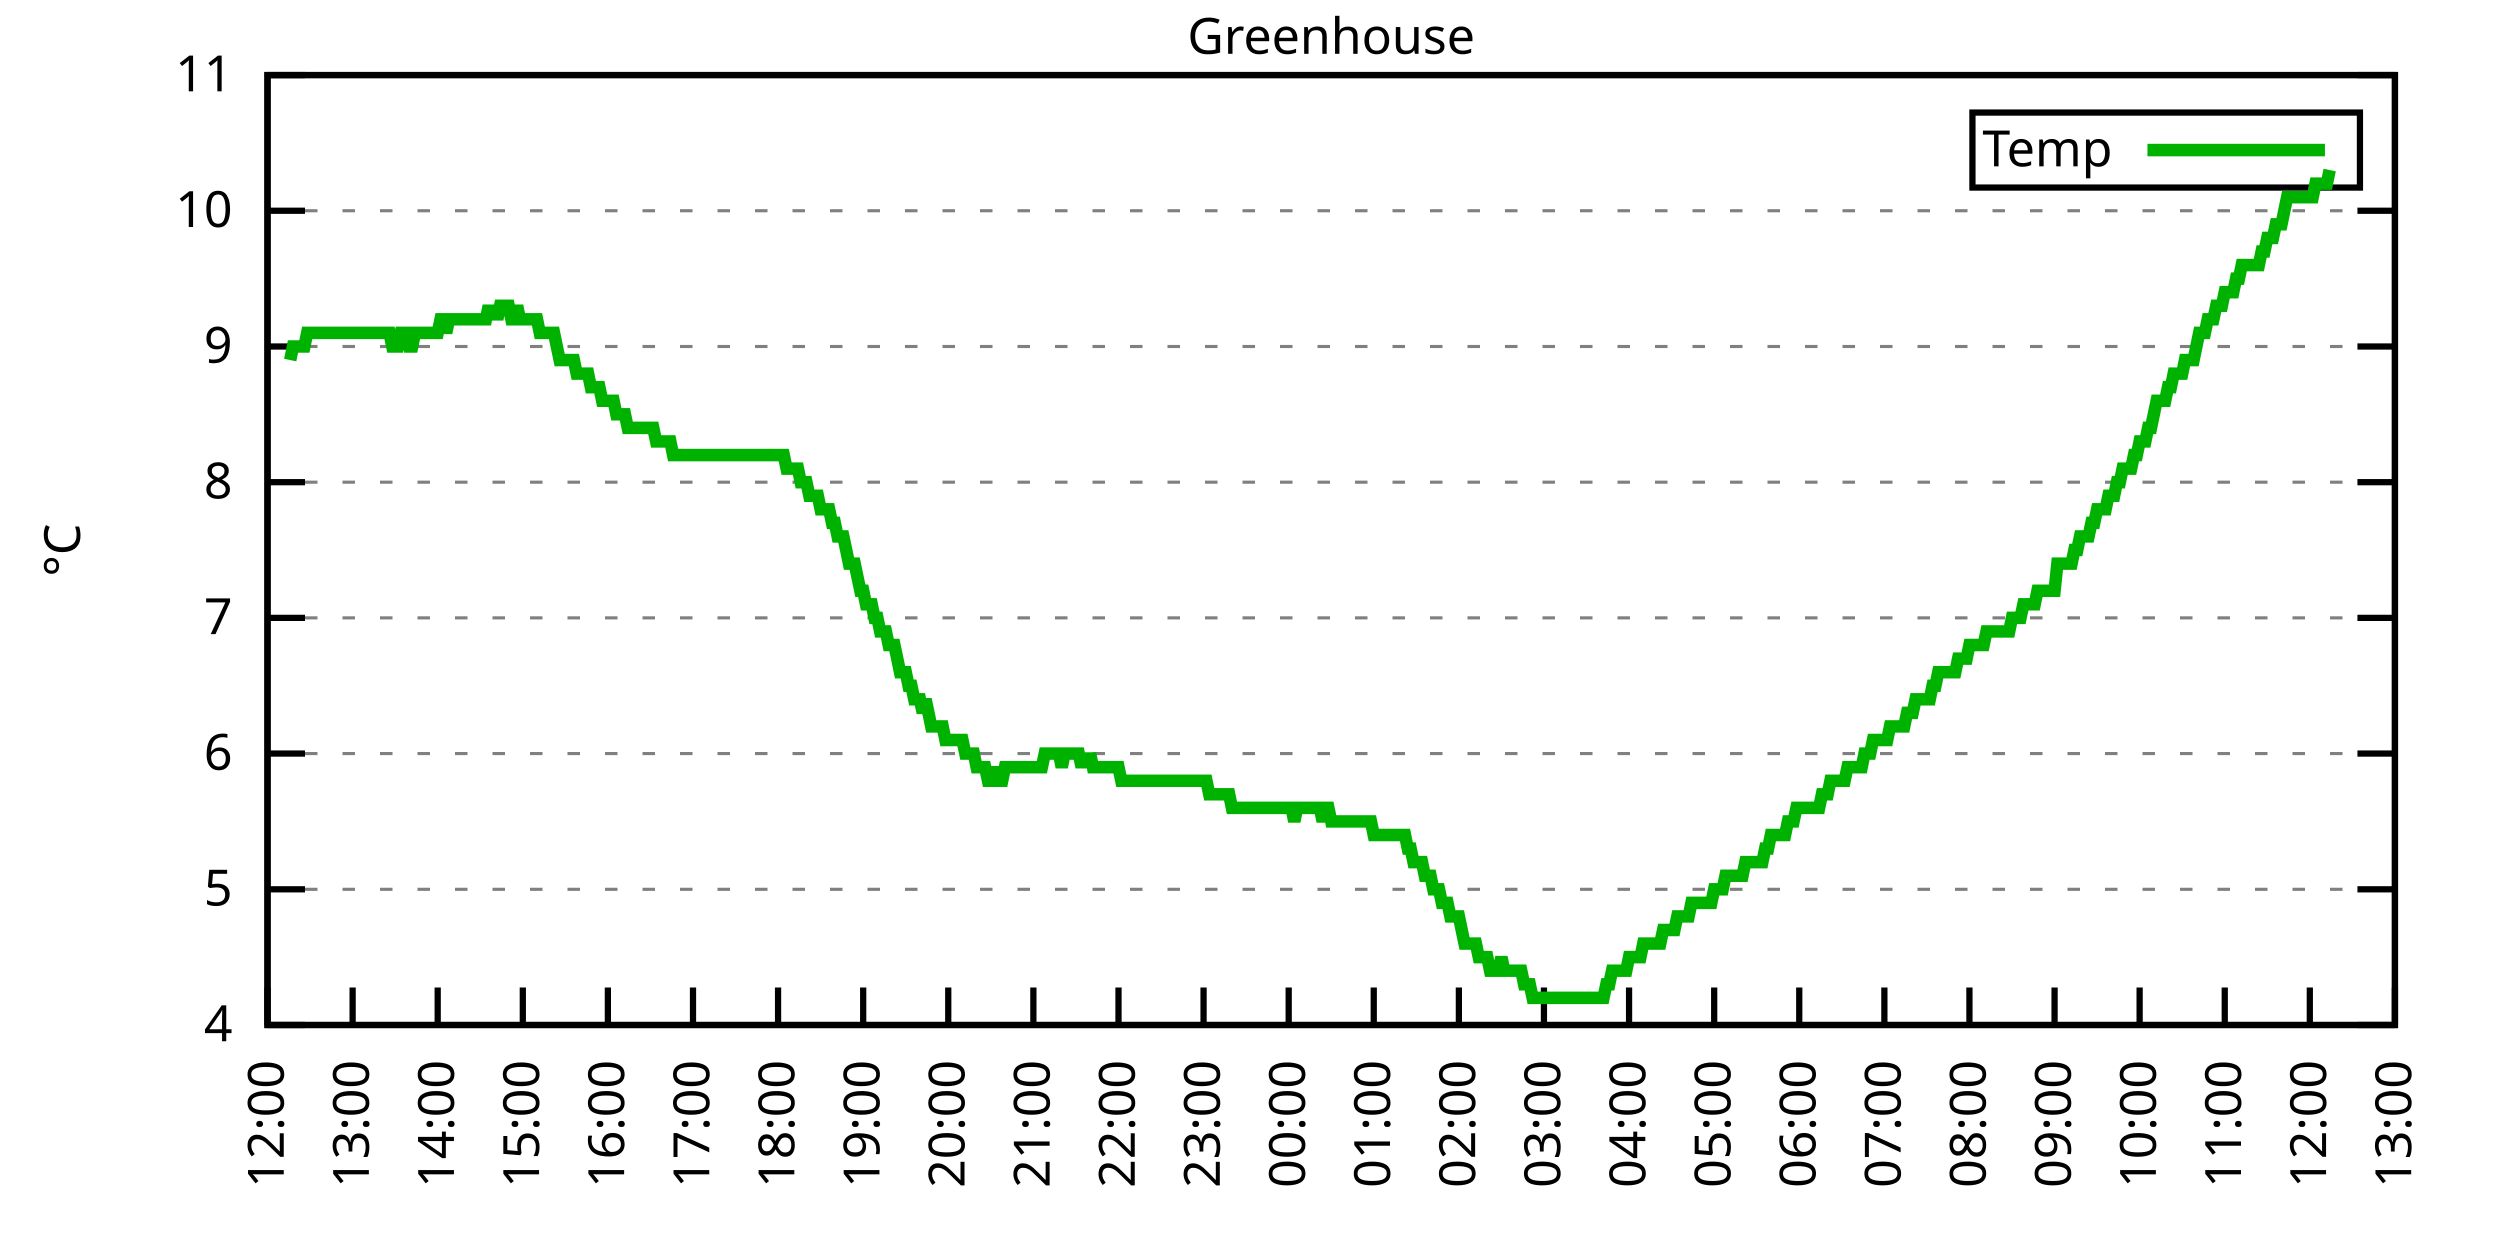
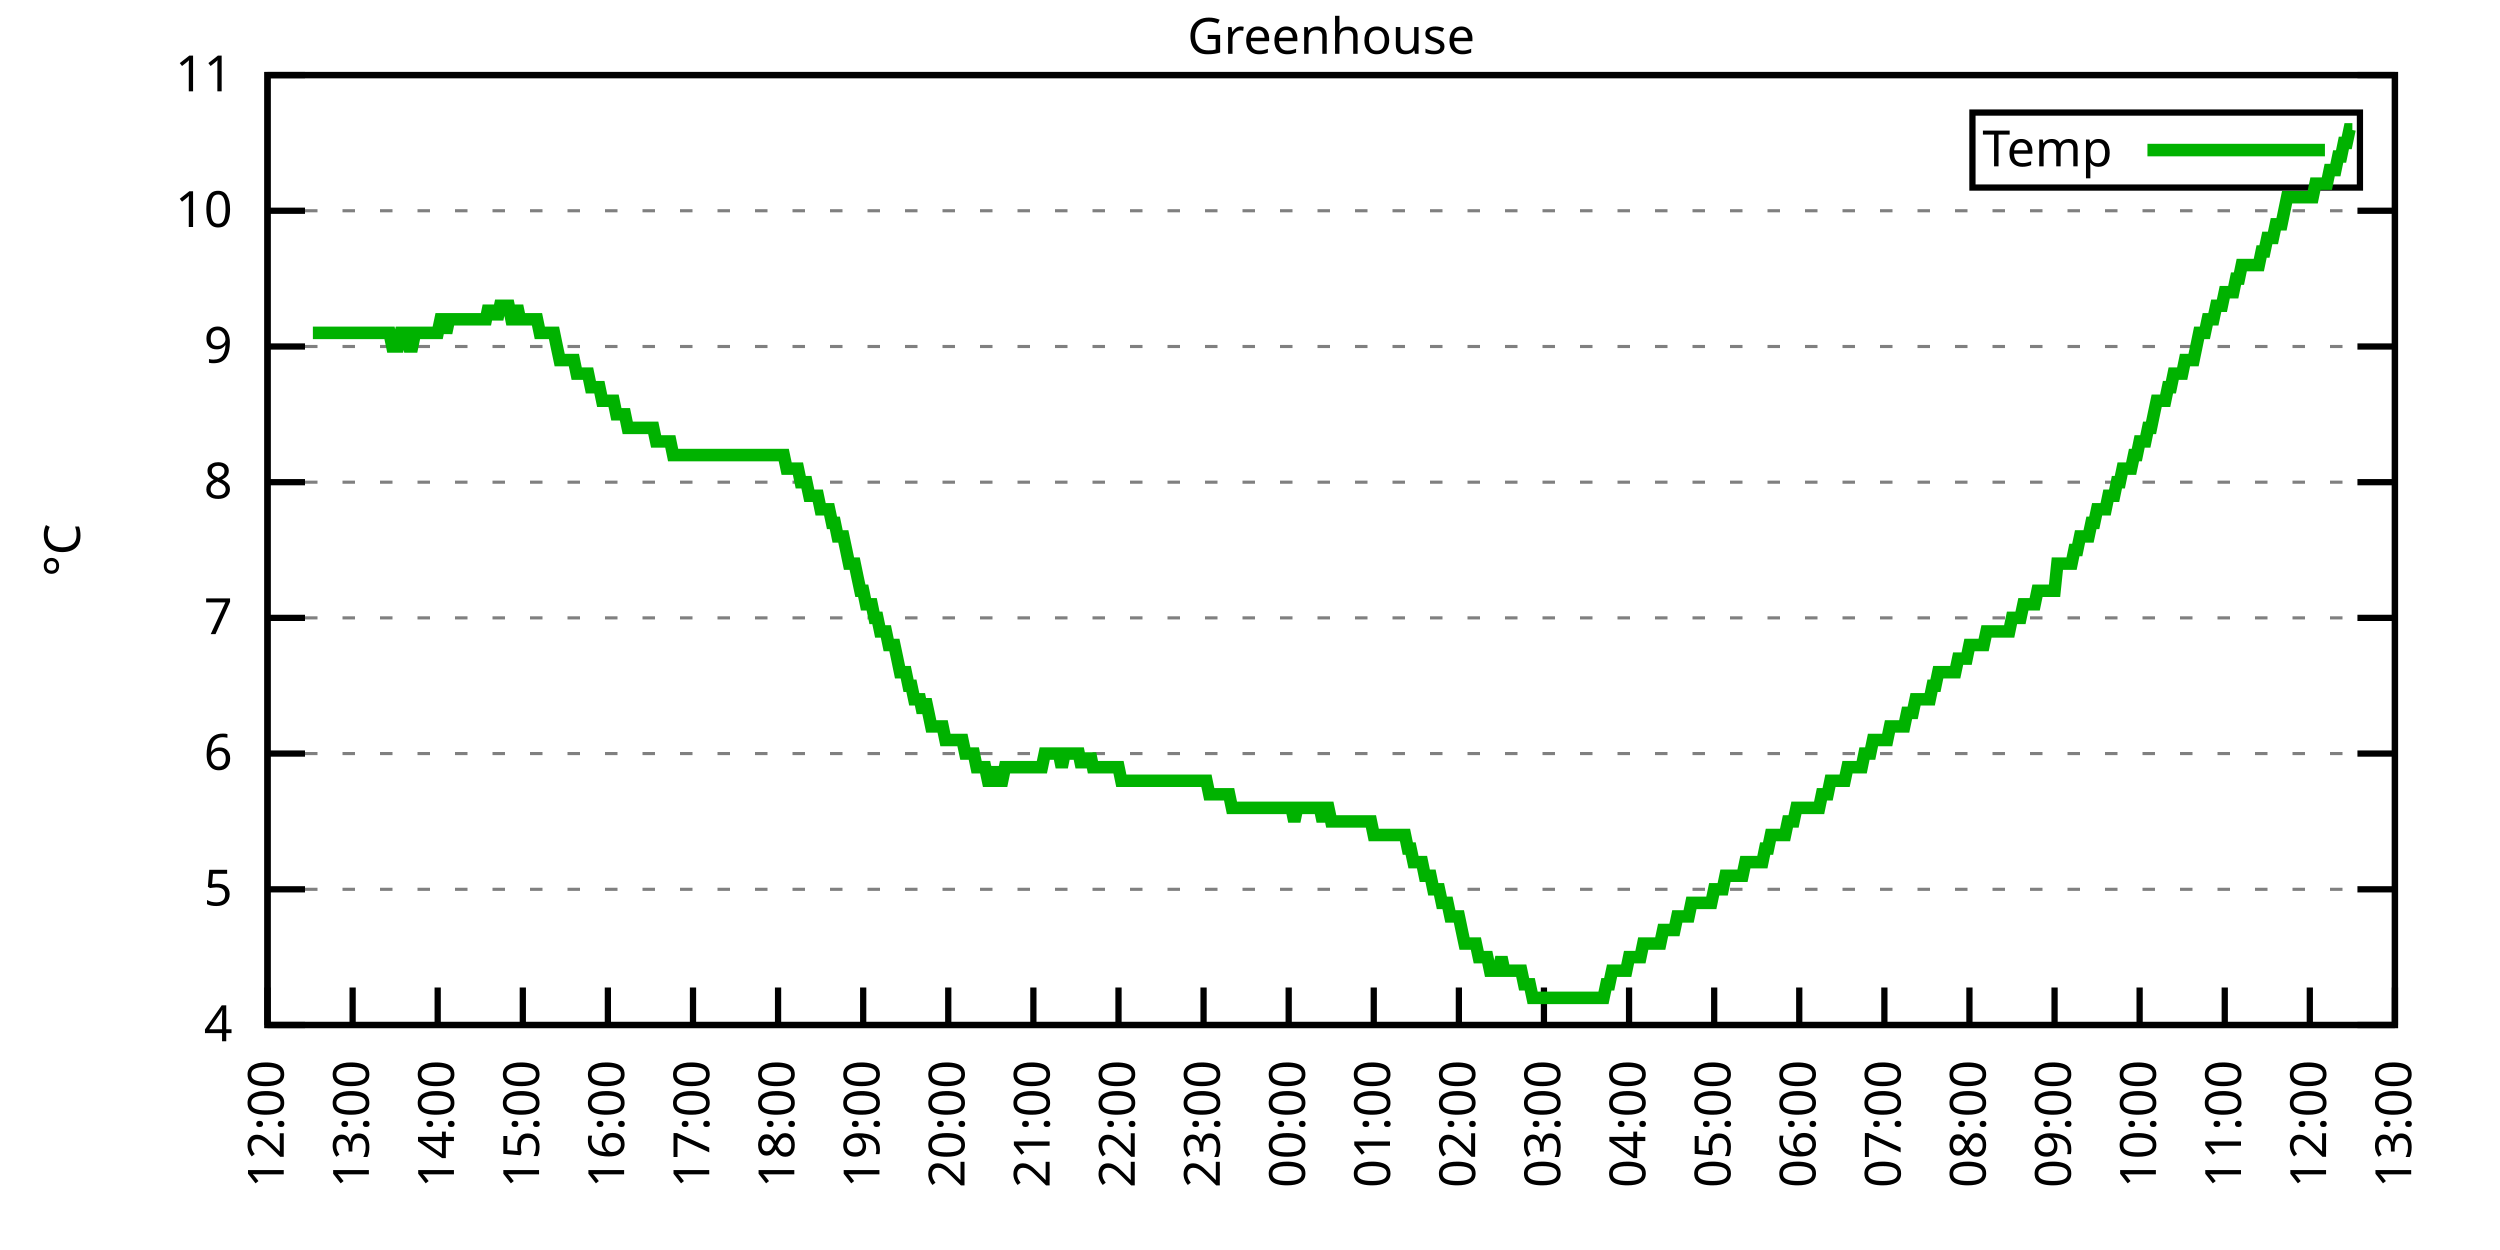
<svg xmlns="http://www.w3.org/2000/svg" xmlns:xlink="http://www.w3.org/1999/xlink" width="400" height="200" viewBox="0 0 400 200">
  <g id="gnuplot_canvas">
    <rect x="0" y="0" width="400" height="200" fill="none" />
    <defs>
      <circle id="gpDot" r="0.5" stroke-width="0.5" stroke="currentColor" />
      <path id="gpPt0" stroke-width="0.333" stroke="currentColor" d="M-1,0 h2 M0,-1 v2" />
      <path id="gpPt1" stroke-width="0.333" stroke="currentColor" d="M-1,-1 L1,1 M1,-1 L-1,1" />
      <path id="gpPt2" stroke-width="0.333" stroke="currentColor" d="M-1,0 L1,0 M0,-1 L0,1 M-1,-1 L1,1 M-1,1 L1,-1" />
      <rect id="gpPt3" stroke-width="0.333" stroke="currentColor" x="-1" y="-1" width="2" height="2" />
      <rect id="gpPt4" stroke-width="0.333" stroke="currentColor" fill="currentColor" x="-1" y="-1" width="2" height="2" />
      <circle id="gpPt5" stroke-width="0.333" stroke="currentColor" cx="0" cy="0" r="1" />
      <use xlink:href="#gpPt5" id="gpPt6" fill="currentColor" stroke="none" />
      <path id="gpPt7" stroke-width="0.333" stroke="currentColor" d="M0,-1.33 L-1.33,0.67 L1.33,0.67 z" />
      <use xlink:href="#gpPt7" id="gpPt8" fill="currentColor" stroke="none" />
      <use xlink:href="#gpPt7" id="gpPt9" stroke="currentColor" transform="rotate(180)" />
      <use xlink:href="#gpPt9" id="gpPt10" fill="currentColor" stroke="none" />
      <use xlink:href="#gpPt3" id="gpPt11" stroke="currentColor" transform="rotate(45)" />
      <use xlink:href="#gpPt11" id="gpPt12" fill="currentColor" stroke="none" />
      <path id="gpPt13" stroke-width="0.333" stroke="currentColor" d="M0,1.330 L1.265,0.411 L0.782,-1.067 L-0.782,-1.076 L-1.265,0.411 z" />
      <use xlink:href="#gpPt13" id="gpPt14" fill="currentColor" stroke="none" />
      <filter id="textbox" filterUnits="objectBoundingBox" x="0" y="0" height="1" width="1">
        <feFlood flood-color="white" flood-opacity="1" result="bgnd" />
        <feComposite in="SourceGraphic" in2="bgnd" operator="atop" />
      </filter>
      <filter id="greybox" filterUnits="objectBoundingBox" x="0" y="0" height="1" width="1">
        <feFlood flood-color="lightgrey" flood-opacity="1" result="grey" />
        <feComposite in="SourceGraphic" in2="grey" operator="atop" />
      </filter>
    </defs>
    <g fill="none" color="white" stroke="currentColor" stroke-width="1.00" stroke-linecap="butt" stroke-linejoin="miter">
</g>
    <g fill="none" color="black" stroke="currentColor" stroke-width="1.00" stroke-linecap="butt" stroke-linejoin="miter">
      <g stroke="none" shape-rendering="crispEdges">
        <polygon fill="rgb(255, 255, 255)" points="42.80,164.00 383.18,164.00 383.18,12.02 42.80,12.02 " />
      </g>
    </g>
    <g fill="none" color="black" stroke="currentColor" stroke-width="1.00" stroke-linecap="butt" stroke-linejoin="miter">
</g>
    <g fill="none" color="black" stroke="black" stroke-width="0.50" stroke-linecap="butt" stroke-linejoin="miter">
</g>
    <g fill="none" color="gray" stroke="currentColor" stroke-width="0.50" stroke-linecap="butt" stroke-linejoin="miter">
      <path stroke="gray" stroke-dasharray="2,4" class="gridline" d="M42.80,164.00 L383.19,164.00  " />
    </g>
    <g fill="none" color="gray" stroke="gray" stroke-width="1.00" stroke-linecap="butt" stroke-linejoin="miter">
</g>
    <g fill="none" color="black" stroke="currentColor" stroke-width="1.00" stroke-linecap="butt" stroke-linejoin="miter">
      <path stroke="black" d="M42.80,164.00 L48.80,164.00 M383.19,164.00 L377.19,164.00  " />
      <g transform="translate(37.20,166.60)" stroke="none" fill="black" font-family="Sans" font-size="8.00" text-anchor="end">
        <text>
          <tspan font-family="Sans"> 4</tspan>
        </text>
      </g>
    </g>
    <g fill="none" color="black" stroke="currentColor" stroke-width="1.00" stroke-linecap="butt" stroke-linejoin="miter">
</g>
    <g fill="none" color="black" stroke="black" stroke-width="0.50" stroke-linecap="butt" stroke-linejoin="miter">
</g>
    <g fill="none" color="gray" stroke="currentColor" stroke-width="0.50" stroke-linecap="butt" stroke-linejoin="miter">
      <path stroke="gray" stroke-dasharray="2,4" class="gridline" d="M42.80,142.29 L383.19,142.29  " />
    </g>
    <g fill="none" color="gray" stroke="gray" stroke-width="1.00" stroke-linecap="butt" stroke-linejoin="miter">
</g>
    <g fill="none" color="black" stroke="currentColor" stroke-width="1.00" stroke-linecap="butt" stroke-linejoin="miter">
      <path stroke="black" d="M42.80,142.29 L48.80,142.29 M383.19,142.29 L377.19,142.29  " />
      <g transform="translate(37.20,144.89)" stroke="none" fill="black" font-family="Sans" font-size="8.00" text-anchor="end">
        <text>
          <tspan font-family="Sans"> 5</tspan>
        </text>
      </g>
    </g>
    <g fill="none" color="black" stroke="currentColor" stroke-width="1.00" stroke-linecap="butt" stroke-linejoin="miter">
</g>
    <g fill="none" color="black" stroke="black" stroke-width="0.50" stroke-linecap="butt" stroke-linejoin="miter">
</g>
    <g fill="none" color="gray" stroke="currentColor" stroke-width="0.50" stroke-linecap="butt" stroke-linejoin="miter">
      <path stroke="gray" stroke-dasharray="2,4" class="gridline" d="M42.80,120.57 L383.19,120.57  " />
    </g>
    <g fill="none" color="gray" stroke="gray" stroke-width="1.00" stroke-linecap="butt" stroke-linejoin="miter">
</g>
    <g fill="none" color="black" stroke="currentColor" stroke-width="1.00" stroke-linecap="butt" stroke-linejoin="miter">
      <path stroke="black" d="M42.80,120.57 L48.80,120.57 M383.19,120.57 L377.19,120.57  " />
      <g transform="translate(37.20,123.17)" stroke="none" fill="black" font-family="Sans" font-size="8.00" text-anchor="end">
        <text>
          <tspan font-family="Sans"> 6</tspan>
        </text>
      </g>
    </g>
    <g fill="none" color="black" stroke="currentColor" stroke-width="1.00" stroke-linecap="butt" stroke-linejoin="miter">
</g>
    <g fill="none" color="black" stroke="black" stroke-width="0.50" stroke-linecap="butt" stroke-linejoin="miter">
</g>
    <g fill="none" color="gray" stroke="currentColor" stroke-width="0.50" stroke-linecap="butt" stroke-linejoin="miter">
      <path stroke="gray" stroke-dasharray="2,4" class="gridline" d="M42.80,98.86 L383.19,98.86  " />
    </g>
    <g fill="none" color="gray" stroke="gray" stroke-width="1.00" stroke-linecap="butt" stroke-linejoin="miter">
</g>
    <g fill="none" color="black" stroke="currentColor" stroke-width="1.00" stroke-linecap="butt" stroke-linejoin="miter">
      <path stroke="black" d="M42.80,98.86 L48.80,98.86 M383.19,98.86 L377.19,98.86  " />
      <g transform="translate(37.20,101.46)" stroke="none" fill="black" font-family="Sans" font-size="8.00" text-anchor="end">
        <text>
          <tspan font-family="Sans"> 7</tspan>
        </text>
      </g>
    </g>
    <g fill="none" color="black" stroke="currentColor" stroke-width="1.00" stroke-linecap="butt" stroke-linejoin="miter">
</g>
    <g fill="none" color="black" stroke="black" stroke-width="0.50" stroke-linecap="butt" stroke-linejoin="miter">
</g>
    <g fill="none" color="gray" stroke="currentColor" stroke-width="0.50" stroke-linecap="butt" stroke-linejoin="miter">
      <path stroke="gray" stroke-dasharray="2,4" class="gridline" d="M42.80,77.15 L383.19,77.15  " />
    </g>
    <g fill="none" color="gray" stroke="gray" stroke-width="1.00" stroke-linecap="butt" stroke-linejoin="miter">
</g>
    <g fill="none" color="black" stroke="currentColor" stroke-width="1.00" stroke-linecap="butt" stroke-linejoin="miter">
      <path stroke="black" d="M42.80,77.15 L48.80,77.15 M383.19,77.15 L377.19,77.15  " />
      <g transform="translate(37.20,79.75)" stroke="none" fill="black" font-family="Sans" font-size="8.00" text-anchor="end">
        <text>
          <tspan font-family="Sans"> 8</tspan>
        </text>
      </g>
    </g>
    <g fill="none" color="black" stroke="currentColor" stroke-width="1.00" stroke-linecap="butt" stroke-linejoin="miter">
</g>
    <g fill="none" color="black" stroke="black" stroke-width="0.50" stroke-linecap="butt" stroke-linejoin="miter">
</g>
    <g fill="none" color="gray" stroke="currentColor" stroke-width="0.50" stroke-linecap="butt" stroke-linejoin="miter">
      <path stroke="gray" stroke-dasharray="2,4" class="gridline" d="M42.80,55.44 L383.19,55.44  " />
    </g>
    <g fill="none" color="gray" stroke="gray" stroke-width="1.00" stroke-linecap="butt" stroke-linejoin="miter">
</g>
    <g fill="none" color="black" stroke="currentColor" stroke-width="1.00" stroke-linecap="butt" stroke-linejoin="miter">
      <path stroke="black" d="M42.80,55.44 L48.80,55.44 M383.19,55.44 L377.19,55.44  " />
      <g transform="translate(37.20,58.04)" stroke="none" fill="black" font-family="Sans" font-size="8.00" text-anchor="end">
        <text>
          <tspan font-family="Sans"> 9</tspan>
        </text>
      </g>
    </g>
    <g fill="none" color="black" stroke="currentColor" stroke-width="1.00" stroke-linecap="butt" stroke-linejoin="miter">
</g>
    <g fill="none" color="black" stroke="black" stroke-width="0.50" stroke-linecap="butt" stroke-linejoin="miter">
</g>
    <g fill="none" color="gray" stroke="currentColor" stroke-width="0.50" stroke-linecap="butt" stroke-linejoin="miter">
      <path stroke="gray" stroke-dasharray="2,4" class="gridline" d="M42.80,33.72 L383.19,33.72  " />
    </g>
    <g fill="none" color="gray" stroke="gray" stroke-width="1.00" stroke-linecap="butt" stroke-linejoin="miter">
</g>
    <g fill="none" color="black" stroke="currentColor" stroke-width="1.00" stroke-linecap="butt" stroke-linejoin="miter">
      <path stroke="black" d="M42.80,33.72 L48.80,33.72 M383.19,33.72 L377.19,33.72  " />
      <g transform="translate(37.20,36.32)" stroke="none" fill="black" font-family="Sans" font-size="8.00" text-anchor="end">
        <text>
          <tspan font-family="Sans"> 10</tspan>
        </text>
      </g>
    </g>
    <g fill="none" color="black" stroke="currentColor" stroke-width="1.00" stroke-linecap="butt" stroke-linejoin="miter">
</g>
    <g fill="none" color="black" stroke="black" stroke-width="0.50" stroke-linecap="butt" stroke-linejoin="miter">
</g>
    <g fill="none" color="gray" stroke="currentColor" stroke-width="0.50" stroke-linecap="butt" stroke-linejoin="miter">
      <path stroke="gray" stroke-dasharray="2,4" class="gridline" d="M42.80,12.01 L383.19,12.01  " />
    </g>
    <g fill="none" color="gray" stroke="gray" stroke-width="1.00" stroke-linecap="butt" stroke-linejoin="miter">
</g>
    <g fill="none" color="black" stroke="currentColor" stroke-width="1.00" stroke-linecap="butt" stroke-linejoin="miter">
      <path stroke="black" d="M42.80,12.01 L48.80,12.01 M383.19,12.01 L377.19,12.01  " />
      <g transform="translate(37.20,14.61)" stroke="none" fill="black" font-family="Sans" font-size="8.00" text-anchor="end">
        <text>
          <tspan font-family="Sans"> 11</tspan>
        </text>
      </g>
    </g>
    <g fill="none" color="black" stroke="currentColor" stroke-width="1.00" stroke-linecap="butt" stroke-linejoin="miter">
      <path stroke="black" d="M42.80,164.00 L42.80,158.00  " />
      <g transform="translate(45.40,169.60) rotate(270.00)" stroke="none" fill="black" font-family="Sans" font-size="8.00" text-anchor="end">
        <text>
          <tspan font-family="Sans">12:00</tspan>
        </text>
      </g>
    </g>
    <g fill="none" color="black" stroke="currentColor" stroke-width="1.00" stroke-linecap="butt" stroke-linejoin="miter">
      <path stroke="black" d="M56.42,164.00 L56.42,158.00  " />
      <g transform="translate(59.02,169.60) rotate(270.00)" stroke="none" fill="black" font-family="Sans" font-size="8.00" text-anchor="end">
        <text>
          <tspan font-family="Sans">13:00</tspan>
        </text>
      </g>
    </g>
    <g fill="none" color="black" stroke="currentColor" stroke-width="1.00" stroke-linecap="butt" stroke-linejoin="miter">
      <path stroke="black" d="M70.03,164.00 L70.03,158.00  " />
      <g transform="translate(72.63,169.60) rotate(270.00)" stroke="none" fill="black" font-family="Sans" font-size="8.00" text-anchor="end">
        <text>
          <tspan font-family="Sans">14:00</tspan>
        </text>
      </g>
    </g>
    <g fill="none" color="black" stroke="currentColor" stroke-width="1.00" stroke-linecap="butt" stroke-linejoin="miter">
      <path stroke="black" d="M83.65,164.00 L83.65,158.00  " />
      <g transform="translate(86.25,169.60) rotate(270.00)" stroke="none" fill="black" font-family="Sans" font-size="8.00" text-anchor="end">
        <text>
          <tspan font-family="Sans">15:00</tspan>
        </text>
      </g>
    </g>
    <g fill="none" color="black" stroke="currentColor" stroke-width="1.00" stroke-linecap="butt" stroke-linejoin="miter">
      <path stroke="black" d="M97.26,164.00 L97.26,158.00  " />
      <g transform="translate(99.86,169.60) rotate(270.00)" stroke="none" fill="black" font-family="Sans" font-size="8.00" text-anchor="end">
        <text>
          <tspan font-family="Sans">16:00</tspan>
        </text>
      </g>
    </g>
    <g fill="none" color="black" stroke="currentColor" stroke-width="1.00" stroke-linecap="butt" stroke-linejoin="miter">
      <path stroke="black" d="M110.88,164.00 L110.88,158.00  " />
      <g transform="translate(113.48,169.60) rotate(270.00)" stroke="none" fill="black" font-family="Sans" font-size="8.00" text-anchor="end">
        <text>
          <tspan font-family="Sans">17:00</tspan>
        </text>
      </g>
    </g>
    <g fill="none" color="black" stroke="currentColor" stroke-width="1.00" stroke-linecap="butt" stroke-linejoin="miter">
      <path stroke="black" d="M124.49,164.00 L124.49,158.00  " />
      <g transform="translate(127.09,169.60) rotate(270.00)" stroke="none" fill="black" font-family="Sans" font-size="8.00" text-anchor="end">
        <text>
          <tspan font-family="Sans">18:00</tspan>
        </text>
      </g>
    </g>
    <g fill="none" color="black" stroke="currentColor" stroke-width="1.00" stroke-linecap="butt" stroke-linejoin="miter">
      <path stroke="black" d="M138.11,164.00 L138.11,158.00  " />
      <g transform="translate(140.71,169.60) rotate(270.00)" stroke="none" fill="black" font-family="Sans" font-size="8.00" text-anchor="end">
        <text>
          <tspan font-family="Sans">19:00</tspan>
        </text>
      </g>
    </g>
    <g fill="none" color="black" stroke="currentColor" stroke-width="1.00" stroke-linecap="butt" stroke-linejoin="miter">
      <path stroke="black" d="M151.72,164.00 L151.72,158.00  " />
      <g transform="translate(154.32,169.60) rotate(270.00)" stroke="none" fill="black" font-family="Sans" font-size="8.00" text-anchor="end">
        <text>
          <tspan font-family="Sans">20:00</tspan>
        </text>
      </g>
    </g>
    <g fill="none" color="black" stroke="currentColor" stroke-width="1.00" stroke-linecap="butt" stroke-linejoin="miter">
      <path stroke="black" d="M165.34,164.00 L165.34,158.00  " />
      <g transform="translate(167.94,169.60) rotate(270.00)" stroke="none" fill="black" font-family="Sans" font-size="8.00" text-anchor="end">
        <text>
          <tspan font-family="Sans">21:00</tspan>
        </text>
      </g>
    </g>
    <g fill="none" color="black" stroke="currentColor" stroke-width="1.00" stroke-linecap="butt" stroke-linejoin="miter">
      <path stroke="black" d="M178.96,164.00 L178.96,158.00  " />
      <g transform="translate(181.56,169.60) rotate(270.00)" stroke="none" fill="black" font-family="Sans" font-size="8.00" text-anchor="end">
        <text>
          <tspan font-family="Sans">22:00</tspan>
        </text>
      </g>
    </g>
    <g fill="none" color="black" stroke="currentColor" stroke-width="1.00" stroke-linecap="butt" stroke-linejoin="miter">
      <path stroke="black" d="M192.57,164.00 L192.57,158.00  " />
      <g transform="translate(195.17,169.60) rotate(270.00)" stroke="none" fill="black" font-family="Sans" font-size="8.00" text-anchor="end">
        <text>
          <tspan font-family="Sans">23:00</tspan>
        </text>
      </g>
    </g>
    <g fill="none" color="black" stroke="currentColor" stroke-width="1.00" stroke-linecap="butt" stroke-linejoin="miter">
      <path stroke="black" d="M206.19,164.00 L206.19,158.00  " />
      <g transform="translate(208.79,169.60) rotate(270.00)" stroke="none" fill="black" font-family="Sans" font-size="8.00" text-anchor="end">
        <text>
          <tspan font-family="Sans">00:00</tspan>
        </text>
      </g>
    </g>
    <g fill="none" color="black" stroke="currentColor" stroke-width="1.00" stroke-linecap="butt" stroke-linejoin="miter">
      <path stroke="black" d="M219.80,164.00 L219.80,158.00  " />
      <g transform="translate(222.40,169.60) rotate(270.00)" stroke="none" fill="black" font-family="Sans" font-size="8.00" text-anchor="end">
        <text>
          <tspan font-family="Sans">01:00</tspan>
        </text>
      </g>
    </g>
    <g fill="none" color="black" stroke="currentColor" stroke-width="1.00" stroke-linecap="butt" stroke-linejoin="miter">
      <path stroke="black" d="M233.42,164.00 L233.42,158.00  " />
      <g transform="translate(236.02,169.60) rotate(270.00)" stroke="none" fill="black" font-family="Sans" font-size="8.00" text-anchor="end">
        <text>
          <tspan font-family="Sans">02:00</tspan>
        </text>
      </g>
    </g>
    <g fill="none" color="black" stroke="currentColor" stroke-width="1.00" stroke-linecap="butt" stroke-linejoin="miter">
      <path stroke="black" d="M247.03,164.00 L247.03,158.00  " />
      <g transform="translate(249.63,169.60) rotate(270.00)" stroke="none" fill="black" font-family="Sans" font-size="8.00" text-anchor="end">
        <text>
          <tspan font-family="Sans">03:00</tspan>
        </text>
      </g>
    </g>
    <g fill="none" color="black" stroke="currentColor" stroke-width="1.00" stroke-linecap="butt" stroke-linejoin="miter">
      <path stroke="black" d="M260.65,164.00 L260.65,158.00  " />
      <g transform="translate(263.25,169.60) rotate(270.00)" stroke="none" fill="black" font-family="Sans" font-size="8.00" text-anchor="end">
        <text>
          <tspan font-family="Sans">04:00</tspan>
        </text>
      </g>
    </g>
    <g fill="none" color="black" stroke="currentColor" stroke-width="1.00" stroke-linecap="butt" stroke-linejoin="miter">
      <path stroke="black" d="M274.27,164.00 L274.27,158.00  " />
      <g transform="translate(276.87,169.60) rotate(270.00)" stroke="none" fill="black" font-family="Sans" font-size="8.00" text-anchor="end">
        <text>
          <tspan font-family="Sans">05:00</tspan>
        </text>
      </g>
    </g>
    <g fill="none" color="black" stroke="currentColor" stroke-width="1.00" stroke-linecap="butt" stroke-linejoin="miter">
      <path stroke="black" d="M287.88,164.00 L287.88,158.00  " />
      <g transform="translate(290.48,169.60) rotate(270.00)" stroke="none" fill="black" font-family="Sans" font-size="8.00" text-anchor="end">
        <text>
          <tspan font-family="Sans">06:00</tspan>
        </text>
      </g>
    </g>
    <g fill="none" color="black" stroke="currentColor" stroke-width="1.00" stroke-linecap="butt" stroke-linejoin="miter">
      <path stroke="black" d="M301.50,164.00 L301.50,158.00  " />
      <g transform="translate(304.10,169.60) rotate(270.00)" stroke="none" fill="black" font-family="Sans" font-size="8.00" text-anchor="end">
        <text>
          <tspan font-family="Sans">07:00</tspan>
        </text>
      </g>
    </g>
    <g fill="none" color="black" stroke="currentColor" stroke-width="1.00" stroke-linecap="butt" stroke-linejoin="miter">
      <path stroke="black" d="M315.11,164.00 L315.11,158.00  " />
      <g transform="translate(317.71,169.60) rotate(270.00)" stroke="none" fill="black" font-family="Sans" font-size="8.00" text-anchor="end">
        <text>
          <tspan font-family="Sans">08:00</tspan>
        </text>
      </g>
    </g>
    <g fill="none" color="black" stroke="currentColor" stroke-width="1.00" stroke-linecap="butt" stroke-linejoin="miter">
      <path stroke="black" d="M328.73,164.00 L328.73,158.00  " />
      <g transform="translate(331.33,169.60) rotate(270.00)" stroke="none" fill="black" font-family="Sans" font-size="8.00" text-anchor="end">
        <text>
          <tspan font-family="Sans">09:00</tspan>
        </text>
      </g>
    </g>
    <g fill="none" color="black" stroke="currentColor" stroke-width="1.00" stroke-linecap="butt" stroke-linejoin="miter">
      <path stroke="black" d="M342.34,164.00 L342.34,158.00  " />
      <g transform="translate(344.94,169.60) rotate(270.00)" stroke="none" fill="black" font-family="Sans" font-size="8.00" text-anchor="end">
        <text>
          <tspan font-family="Sans">10:00</tspan>
        </text>
      </g>
    </g>
    <g fill="none" color="black" stroke="currentColor" stroke-width="1.00" stroke-linecap="butt" stroke-linejoin="miter">
      <path stroke="black" d="M355.96,164.00 L355.96,158.00  " />
      <g transform="translate(358.56,169.60) rotate(270.00)" stroke="none" fill="black" font-family="Sans" font-size="8.00" text-anchor="end">
        <text>
          <tspan font-family="Sans">11:00</tspan>
        </text>
      </g>
    </g>
    <g fill="none" color="black" stroke="currentColor" stroke-width="1.00" stroke-linecap="butt" stroke-linejoin="miter">
      <path stroke="black" d="M369.57,164.00 L369.57,158.00  " />
      <g transform="translate(372.17,169.60) rotate(270.00)" stroke="none" fill="black" font-family="Sans" font-size="8.00" text-anchor="end">
        <text>
          <tspan font-family="Sans">12:00</tspan>
        </text>
      </g>
    </g>
    <g fill="none" color="black" stroke="currentColor" stroke-width="1.00" stroke-linecap="butt" stroke-linejoin="miter">
      <path stroke="black" d="M383.19,164.00 L383.19,158.00  " />
      <g transform="translate(385.79,169.60) rotate(270.00)" stroke="none" fill="black" font-family="Sans" font-size="8.00" text-anchor="end">
        <text>
          <tspan font-family="Sans">13:00</tspan>
        </text>
      </g>
    </g>
    <g fill="none" color="black" stroke="currentColor" stroke-width="1.00" stroke-linecap="butt" stroke-linejoin="miter">
</g>
    <g fill="none" color="black" stroke="currentColor" stroke-width="1.00" stroke-linecap="butt" stroke-linejoin="miter">
      <path stroke="black" d="M42.80,12.01 L42.80,164.00 L383.19,164.00 L383.19,12.01 L42.80,12.01 Z  " />
    </g>
    <g fill="none" color="black" stroke="currentColor" stroke-width="1.00" stroke-linecap="butt" stroke-linejoin="miter">
</g>
    <g fill="none" color="black" stroke="currentColor" stroke-width="1.00" stroke-linecap="butt" stroke-linejoin="miter">
      <path stroke="black" d="M315.59,30.01 L315.59,18.01 L377.59,18.01 L377.59,30.01 L315.59,30.01 Z  " />
    </g>
    <g id="Greenhouse_plot_1">
      <g fill="none" color="white" stroke="black" stroke-width="2.00" stroke-linecap="butt" stroke-linejoin="miter">
</g>
      <g fill="none" color="black" stroke="currentColor" stroke-width="2.00" stroke-linecap="butt" stroke-linejoin="miter">
        <g transform="translate(337.99,26.61)" stroke="none" fill="black" font-family="Sans" font-size="8.00" text-anchor="end">
          <text>
            <tspan font-family="Sans">Temp</tspan>
          </text>
        </g>
      </g>
      <g fill="none" color="black" stroke="currentColor" stroke-width="2.00" stroke-linecap="butt" stroke-linejoin="miter">
-         <path stroke="rgb(  0, 178,   0)" d="M343.59,24.01 L371.99,24.01 M46.43,57.61 L46.88,55.44 L47.34,55.44 L47.79,55.44 L48.25,55.44 L48.70,55.44   L49.15,53.26 L49.61,53.26 L50.06,53.26 L50.52,53.26 L50.97,53.26 L51.42,53.26 L51.88,53.26 L52.33,53.26   L52.78,53.26 L53.24,53.26 L53.69,53.26 L54.15,53.26 L54.60,53.26 L55.05,53.26 L55.51,53.26 L55.96,53.26   L56.42,53.26 L56.87,53.26 L57.32,53.26 L57.78,53.26 L58.23,53.26 L58.68,53.26 L59.14,53.26 L59.59,53.26   L60.05,53.26 L60.50,53.26 L60.95,53.26 L61.41,53.26 L61.86,53.26 L62.32,53.26 L62.77,55.44 L63.22,55.44   L63.68,55.44 L64.13,53.26 L64.58,53.26 L65.04,53.26 L65.49,55.44 L65.95,55.44 L66.40,53.26 L66.85,53.26   L67.31,53.26 L67.76,53.26 L68.22,53.26 L68.67,53.26 L69.12,53.26 L69.58,53.26 L70.03,53.26 L70.49,51.09   L70.94,51.09 L71.39,53.26 L71.85,51.09 L72.30,51.09 L72.75,51.09 L73.21,51.09 L73.66,51.09 L74.12,51.09   L74.57,51.09 L75.02,51.09 L75.48,51.09 L75.93,51.09 L76.39,51.09 L76.84,51.09 L77.29,51.09 L77.75,51.09   L78.20,48.92 L78.65,51.09 L79.11,48.92 L79.56,51.09 L80.02,48.92 L80.47,48.92 L80.92,48.92 L81.38,48.92   L81.83,51.09 L82.29,51.09 L82.74,48.92 L83.19,51.09 L83.65,51.09 L84.10,51.09 L84.55,51.09 L85.01,51.09   L85.46,51.09 L85.92,51.09 L86.37,53.26 L86.82,53.26 L87.28,53.26 L87.73,53.26 L88.19,53.26 L88.64,53.26   L89.09,55.44 L89.55,57.61 L90.00,57.61 L90.45,57.61 L90.91,57.61 L91.36,57.61 L91.82,57.61 L92.27,59.78   L92.72,59.78 L93.18,59.78 L93.63,59.78 L94.09,59.78 L94.54,61.95 L94.99,61.95 L95.45,61.95 L95.90,61.95   L96.35,64.12 L96.81,64.12 L97.26,64.12 L97.72,64.12 L98.17,64.12 L98.62,66.29 L99.08,66.29 L99.53,66.29   L99.99,66.29 L100.44,68.46 L100.89,68.46 L101.35,68.46 L101.80,68.46 L102.25,68.46 L102.71,68.46 L103.16,68.46   L103.62,68.46 L104.07,68.46 L104.52,68.46 L104.98,70.63 L105.43,70.63 L105.89,70.63 L106.34,70.63 L106.79,70.63   L107.25,70.63 L107.70,72.81 L108.15,72.81 L108.61,72.81 L109.06,72.81 L109.52,72.81 L109.97,72.81 L110.42,72.81   L110.88,72.81 L111.33,72.81 L111.79,72.81 L112.24,72.81 L112.69,72.81 L113.15,72.81 L113.60,72.81 L114.05,72.81   L114.51,72.81 L114.96,72.81 L115.42,72.81 L115.87,72.81 L116.32,72.81 L116.78,72.81 L117.23,72.81 L117.69,72.81   L118.14,72.81 L118.59,72.81 L119.05,72.81 L119.50,72.81 L119.96,72.81 L120.41,72.81 L120.86,72.81 L121.32,72.81   L121.77,72.81 L122.22,72.81 L122.68,72.81 L123.13,72.81 L123.59,72.81 L124.04,72.81 L124.49,72.81 L124.95,72.81   L125.40,72.81 L125.86,74.98 L126.31,74.98 L126.76,74.98 L127.22,74.98 L127.67,74.98 L128.12,77.15 L128.58,77.15   L129.03,77.15 L129.49,79.32 L129.94,79.32 L130.39,79.32 L130.85,79.32 L131.30,81.49 L131.76,81.49 L132.21,81.49   L132.66,81.49 L133.12,83.66 L133.57,83.66 L134.02,85.83 L134.48,85.83 L134.93,85.83 L135.39,88.00 L135.84,90.18   L136.29,90.18 L136.75,90.18 L137.20,92.35 L137.66,94.52 L138.11,94.52 L138.56,96.69 L139.02,96.69 L139.47,96.69   L139.92,98.86 L140.38,98.86 L140.83,101.03 L141.29,101.03 L141.74,101.03 L142.19,103.20 L142.65,103.20 L143.10,103.20   L143.56,105.38 L144.01,107.55 L144.46,107.55 L144.92,107.55 L145.37,109.72 L145.82,109.72 L146.28,111.89 L146.73,111.89   L147.19,111.89 L147.64,114.06 L148.09,111.89 L148.55,114.06 L149.00,116.23 L149.46,116.23 L149.91,116.23 L150.36,116.23   L150.82,116.23 L151.27,118.40 L151.72,118.40 L152.18,118.40 L152.63,118.40 L153.09,118.40 L153.54,118.40 L153.99,118.40   L154.45,120.57 L154.90,120.57 L155.36,120.57 L155.81,120.57 L156.26,122.75 L156.72,122.75 L157.17,122.75 L157.62,122.75   L158.08,124.92 L158.53,124.92 L158.99,122.75 L159.44,124.92 L159.89,124.92 L160.35,124.92 L160.80,122.75 L161.26,122.75   L161.71,122.75 L162.16,122.75 L162.62,122.75 L163.07,122.75 L163.52,122.75 L163.98,122.75 L164.43,122.75 L164.89,122.75   L165.34,122.75 L165.79,122.75 L166.25,122.75 L166.70,122.75 L167.16,120.57 L167.61,120.57 L168.06,120.57 L168.52,120.57   L168.97,120.57 L169.43,120.57 L169.88,122.75 L170.33,120.57 L170.79,120.57 L171.24,120.57 L171.69,120.57 L172.15,120.57   L172.60,120.57 L173.06,122.75 L173.51,120.57 L173.96,122.75 L174.42,120.57 L174.87,122.75 L175.33,122.75 L175.78,122.75   L176.23,122.75 L176.69,122.75 L177.14,122.75 L177.59,122.75 L178.05,122.75 L178.50,122.75 L178.96,122.75 L179.41,124.92   L179.86,124.92 L180.32,124.92 L180.77,124.92 L181.23,124.92 L181.68,124.92 L182.13,124.92 L182.59,124.92 L183.04,124.92   L183.49,124.92 L183.95,124.92 L184.40,124.92 L184.86,124.92 L185.31,124.92 L185.76,124.92 L186.22,124.92 L186.67,124.92   L187.13,124.92 L187.58,124.92 L188.03,124.92 L188.49,124.92 L188.94,124.92 L189.39,124.92 L189.85,124.92 L190.30,124.92   L190.76,124.92 L191.21,124.92 L191.66,124.92 L192.12,124.92 L192.57,124.92 L193.03,124.92 L193.48,127.09 L193.93,127.09   L194.39,127.09 L194.84,127.09 L195.29,127.09 L195.75,127.09 L196.20,127.09 L196.66,127.09 L197.11,129.26 L197.56,129.26   L198.02,129.26 L198.47,129.26 L198.93,129.26 L199.38,129.26 L199.83,129.26 L200.29,129.26 L200.74,129.26 L201.19,129.26   L201.65,129.26 L202.10,129.26 L202.56,129.26 L203.01,129.26 L203.46,129.26 L203.92,129.26 L204.37,129.26 L204.83,129.26   L205.28,129.26 L205.73,129.26 L206.19,129.26 L206.64,129.26 L207.09,131.43 L207.55,129.26 L208.00,129.26 L208.46,129.26   L208.91,129.26 L209.36,129.26 L209.82,129.26 L210.27,129.26 L210.73,129.26 L211.18,129.26 L211.63,131.43 L212.09,129.26   L212.54,129.26 L213.00,131.43 L213.45,131.43 L213.90,131.43 L214.36,131.43 L214.81,131.43 L215.26,131.43 L215.72,131.43   L216.17,131.43 L216.63,131.43 L217.08,131.43 L217.53,131.43 L217.99,131.43 L218.44,131.43 L218.90,131.43 L219.35,131.43   L219.80,133.60 L220.26,133.60 L220.71,133.60 L221.16,133.60 L221.62,133.60 L222.07,133.60 L222.53,133.60 L222.98,133.60   L223.43,133.60 L223.89,133.60 L224.34,133.60 L224.80,133.60 L225.25,135.77 L225.70,135.77 L226.16,137.94 L226.61,137.94   L227.06,137.94 L227.52,137.94 L227.97,140.12 L228.43,140.12 L228.88,140.12 L229.33,142.29 L229.79,142.29 L230.24,142.29   L230.70,144.46 L231.15,144.46 L231.60,144.46 L232.06,146.63 L232.51,146.63 L232.96,146.63 L233.42,146.63 L233.87,148.80   L234.33,150.97 L234.78,150.97 L235.23,150.97 L235.69,150.97 L236.14,150.97 L236.60,153.14 L237.05,153.14 L237.50,153.14   L237.96,153.14 L238.41,155.31 L238.86,155.31 L239.32,155.31 L239.77,155.31 L240.23,153.14 L240.68,155.31 L241.13,155.31   L241.59,155.31 L242.04,155.31 L242.50,155.31 L242.95,155.31 L243.40,155.31 L243.86,157.49 L244.31,157.49 L244.76,157.49   L245.22,159.66 L245.67,159.66 L246.13,159.66 L246.58,159.66 L247.03,159.66 L247.49,159.66 L247.94,159.66 L248.40,159.66   L248.85,159.66 L249.30,159.66 L249.76,159.66 L250.21,159.66 L250.66,159.66 L251.12,159.66 L251.57,159.66 L252.03,159.66   L252.48,159.66 L252.93,159.66 L253.39,159.66 L253.84,159.66 L254.30,159.66 L254.75,159.66 L255.20,159.66 L255.66,159.66   L256.11,159.66 L256.56,159.66 L257.02,157.49 L257.47,157.49 L257.93,155.31 L258.38,155.31 L258.83,155.31 L259.29,155.31   L259.74,155.31 L260.20,155.31 L260.65,153.14 L261.10,153.14 L261.56,153.14 L262.01,153.14 L262.47,153.14 L262.92,150.97   L263.37,150.97 L263.83,150.97 L264.28,150.97 L264.73,150.97 L265.19,150.97 L265.64,150.97 L266.10,148.80 L266.55,148.80   L267.00,148.80 L267.46,148.80 L267.91,148.80 L268.37,146.63 L268.82,146.63 L269.27,146.63 L269.73,146.63 L270.18,146.63   L270.63,144.46 L271.09,144.46 L271.54,144.46 L272.00,144.46 L272.45,144.46 L272.90,144.46 L273.36,144.46 L273.81,144.46   L274.27,142.29 L274.72,142.29 L275.17,142.29 L275.63,142.29 L276.08,140.12 L276.53,140.12 L276.99,140.12 L277.44,140.12   L277.90,140.12 L278.35,140.12 L278.80,140.12 L279.26,137.94 L279.71,137.94 L280.17,137.94 L280.62,137.94 L281.07,137.94   L281.53,137.94 L281.98,137.94 L282.43,135.77 L282.89,135.77 L283.34,133.60 L283.80,133.60 L284.25,133.60 L284.70,133.60   L285.16,133.60 L285.61,133.60 L286.07,131.43 L286.52,131.43 L286.97,131.43 L287.43,129.26 L287.88,129.26 L288.33,129.26   L288.79,129.26 L289.24,129.26 L289.70,129.26 L290.15,129.26 L290.60,129.26 L291.06,129.26 L291.51,127.09 L291.97,127.09   L292.42,127.09 L292.87,124.92 L293.33,124.92 L293.78,124.92 L294.23,124.92 L294.69,124.92 L295.14,124.92 L295.60,122.75   L296.05,122.75 L296.50,122.75 L296.96,122.75 L297.41,122.75 L297.87,122.75 L298.32,120.57 L298.77,120.57 L299.23,120.57   L299.68,118.40 L300.13,118.40 L300.59,118.40 L301.04,118.40 L301.50,118.40 L301.95,118.40 L302.40,116.23 L302.86,116.23   L303.31,116.23 L303.77,116.23 L304.22,116.23 L304.67,116.23 L305.13,114.06 L305.58,114.06 L306.03,114.06 L306.49,111.89   L306.94,111.89 L307.40,111.89 L307.85,111.89 L308.30,111.89 L308.76,111.89 L309.21,109.72 L309.67,109.72 L310.12,107.55   L310.57,107.55 L311.03,107.55 L311.48,107.55 L311.94,107.55 L312.39,107.55 L312.84,107.55 L313.30,105.38 L313.75,105.38   L314.20,105.38 L314.66,105.38 L315.11,103.20 L315.57,103.20 L316.02,103.20 L316.47,103.20 L316.93,103.20 L317.38,103.20   L317.84,101.03 L318.29,101.03 L318.74,101.03 L319.20,101.03 L319.65,101.03 L320.10,101.03 L320.56,101.03 L321.01,101.03   L321.47,101.03 L321.92,98.86 L322.37,98.86 L322.83,98.86 L323.28,98.86 L323.74,96.69 L324.19,96.69 L324.64,96.69   L325.10,96.69 L325.55,96.69 L326.00,94.52 L326.46,94.52 L326.91,94.52 L327.37,94.52 L327.82,94.52 L328.27,94.52   L328.73,94.52 L329.18,90.18 L329.64,90.18 L330.09,90.18 L330.54,90.18 L331.00,90.18 L331.45,90.18 L331.90,88.00   L332.36,88.00 L332.81,85.83 L333.27,85.83 L333.72,85.83 L334.17,85.83 L334.63,83.66 L335.08,83.66 L335.54,81.49   L335.99,81.49 L336.44,81.49 L336.90,81.49 L337.35,79.32 L337.80,79.32 L338.26,79.32 L338.71,77.15 L339.17,77.15   L339.62,74.98 L340.07,74.98 L340.53,74.98 L340.98,74.98 L341.44,72.81 L341.89,72.81 L342.34,70.63 L342.80,70.63   L343.25,70.63 L343.70,68.46 L344.16,68.46 L344.61,66.29 L345.07,64.12 L345.52,64.12 L345.97,64.12 L346.43,64.12   L346.88,61.95 L347.34,61.95 L347.79,59.78 L348.24,59.78 L348.70,59.78 L349.15,59.78 L349.60,57.61 L350.06,57.61   L350.51,57.61 L350.97,57.61 L351.42,55.44 L351.87,53.26 L352.33,53.26 L352.78,53.26 L353.24,51.09 L353.69,51.09   L354.14,51.09 L354.60,48.92 L355.05,48.92 L355.50,48.92 L355.96,46.75 L356.41,46.75 L356.87,46.75 L357.32,46.75   L357.77,44.58 L358.23,44.58 L358.68,42.41 L359.14,42.41 L359.59,42.41 L360.04,42.41 L360.50,42.41 L360.95,42.41   L361.41,42.41 L361.86,40.24 L362.31,40.24 L362.77,38.07 L363.22,38.07 L363.67,38.07 L364.13,35.89 L364.58,35.89   L365.04,35.89 L365.49,33.72 L365.94,31.55 L366.40,31.55 L366.85,31.55 L367.31,31.55 L367.76,31.55 L368.21,31.55   L368.67,31.55 L369.12,31.55 L369.57,31.55 L370.03,31.55 L370.48,29.38 L370.94,29.38 L371.39,29.38 L371.84,29.38   L372.30,29.38 L372.75,27.21  " />
+         <path stroke="rgb(  0, 178,   0)" d="M343.59,24.01 L371.99,24.01 M50.06,53.26 L50.52,53.26 L50.97,53.26 L51.42,53.26 L51.88,53.26 L52.33,53.26   L52.78,53.26 L53.24,53.26 L53.69,53.26 L54.15,53.26 L54.60,53.26 L55.05,53.26 L55.51,53.26 L55.96,53.26   L56.42,53.26 L56.87,53.26 L57.32,53.26 L57.78,53.26 L58.23,53.26 L58.68,53.26 L59.14,53.26 L59.59,53.26   L60.05,53.26 L60.50,53.26 L60.95,53.26 L61.41,53.26 L61.86,53.26 L62.32,53.26 L62.77,55.44 L63.22,55.44   L63.68,55.44 L64.13,53.26 L64.58,53.26 L65.04,53.26 L65.49,55.44 L65.95,55.44 L66.40,53.26 L66.85,53.26   L67.31,53.26 L67.76,53.26 L68.22,53.26 L68.67,53.26 L69.12,53.26 L69.58,53.26 L70.03,53.26 L70.49,51.09   L70.94,51.09 L71.39,53.26 L71.85,51.09 L72.30,51.09 L72.75,51.09 L73.21,51.09 L73.66,51.09 L74.12,51.09   L74.57,51.09 L75.02,51.09 L75.48,51.09 L75.93,51.09 L76.39,51.09 L76.84,51.09 L77.29,51.09 L77.75,51.09   L78.20,48.92 L78.65,51.09 L79.11,48.92 L79.56,51.09 L80.02,48.92 L80.47,48.92 L80.92,48.92 L81.38,48.92   L81.83,51.09 L82.29,51.09 L82.74,48.92 L83.19,51.09 L83.65,51.09 L84.10,51.09 L84.55,51.09 L85.01,51.09   L85.46,51.09 L85.92,51.09 L86.37,53.26 L86.82,53.26 L87.28,53.26 L87.73,53.26 L88.19,53.26 L88.64,53.26   L89.09,55.44 L89.55,57.61 L90.00,57.61 L90.45,57.61 L90.91,57.61 L91.36,57.61 L91.82,57.61 L92.27,59.78   L92.72,59.78 L93.18,59.78 L93.63,59.78 L94.09,59.78 L94.54,61.95 L94.99,61.95 L95.45,61.95 L95.90,61.95   L96.35,64.12 L96.81,64.12 L97.26,64.12 L97.72,64.12 L98.17,64.12 L98.62,66.29 L99.08,66.29 L99.53,66.29   L99.99,66.29 L100.44,68.46 L100.89,68.46 L101.35,68.46 L101.80,68.46 L102.25,68.46 L102.71,68.46 L103.16,68.46   L103.62,68.46 L104.07,68.46 L104.52,68.46 L104.98,70.63 L105.43,70.63 L105.89,70.63 L106.34,70.63 L106.79,70.63   L107.25,70.63 L107.70,72.81 L108.15,72.81 L108.61,72.81 L109.06,72.81 L109.52,72.81 L109.97,72.81 L110.42,72.81   L110.88,72.81 L111.33,72.81 L111.79,72.81 L112.24,72.81 L112.69,72.81 L113.15,72.81 L113.60,72.81 L114.05,72.81   L114.51,72.81 L114.96,72.81 L115.42,72.81 L115.87,72.81 L116.32,72.81 L116.78,72.81 L117.23,72.81 L117.69,72.81   L118.14,72.81 L118.59,72.81 L119.05,72.81 L119.50,72.81 L119.96,72.81 L120.41,72.81 L120.86,72.81 L121.32,72.81   L121.77,72.81 L122.22,72.81 L122.68,72.81 L123.13,72.81 L123.59,72.81 L124.04,72.81 L124.49,72.81 L124.95,72.81   L125.40,72.81 L125.86,74.98 L126.31,74.98 L126.76,74.98 L127.22,74.98 L127.67,74.98 L128.12,77.15 L128.58,77.15   L129.03,77.15 L129.49,79.32 L129.94,79.32 L130.39,79.32 L130.85,79.32 L131.30,81.49 L131.76,81.49 L132.21,81.49   L132.66,81.49 L133.12,83.66 L133.57,83.66 L134.02,85.83 L134.48,85.83 L134.93,85.83 L135.39,88.00 L135.84,90.18   L136.29,90.18 L136.75,90.18 L137.20,92.35 L137.66,94.52 L138.11,94.52 L138.56,96.69 L139.02,96.69 L139.47,96.69   L139.92,98.86 L140.38,98.86 L140.83,101.03 L141.29,101.03 L141.74,101.03 L142.19,103.20 L142.65,103.20 L143.10,103.20   L143.56,105.38 L144.01,107.55 L144.46,107.55 L144.92,107.55 L145.37,109.72 L145.82,109.72 L146.28,111.89 L146.73,111.89   L147.19,111.89 L147.64,114.06 L148.09,111.89 L148.55,114.06 L149.00,116.23 L149.46,116.23 L149.91,116.23 L150.36,116.23   L150.82,116.23 L151.27,118.40 L151.72,118.40 L152.18,118.40 L152.63,118.40 L153.09,118.40 L153.54,118.40 L153.99,118.40   L154.45,120.57 L154.90,120.57 L155.36,120.57 L155.81,120.57 L156.26,122.75 L156.72,122.75 L157.17,122.75 L157.62,122.75   L158.08,124.92 L158.53,124.92 L158.99,122.75 L159.44,124.92 L159.89,124.92 L160.35,124.92 L160.80,122.75 L161.26,122.75   L161.71,122.75 L162.16,122.75 L162.62,122.75 L163.07,122.75 L163.52,122.75 L163.98,122.75 L164.43,122.75 L164.89,122.75   L165.34,122.75 L165.79,122.75 L166.25,122.75 L166.70,122.75 L167.16,120.57 L167.61,120.57 L168.06,120.57 L168.52,120.57   L168.97,120.57 L169.43,120.57 L169.88,122.75 L170.33,120.57 L170.79,120.57 L171.24,120.57 L171.69,120.57 L172.15,120.57   L172.60,120.57 L173.06,122.75 L173.51,120.57 L173.96,122.75 L174.42,120.57 L174.87,122.75 L175.33,122.75 L175.78,122.75   L176.23,122.75 L176.69,122.75 L177.14,122.75 L177.59,122.75 L178.05,122.75 L178.50,122.75 L178.96,122.75 L179.41,124.92   L179.86,124.92 L180.32,124.92 L180.77,124.92 L181.23,124.92 L181.68,124.92 L182.13,124.92 L182.59,124.92 L183.04,124.92   L183.49,124.92 L183.95,124.92 L184.40,124.92 L184.86,124.92 L185.31,124.92 L185.76,124.92 L186.22,124.92 L186.67,124.92   L187.13,124.92 L187.58,124.92 L188.03,124.92 L188.49,124.92 L188.94,124.92 L189.39,124.92 L189.85,124.92 L190.30,124.92   L190.76,124.92 L191.21,124.92 L191.66,124.92 L192.12,124.92 L192.57,124.92 L193.03,124.92 L193.48,127.09 L193.93,127.09   L194.39,127.09 L194.84,127.09 L195.29,127.09 L195.75,127.09 L196.20,127.09 L196.66,127.09 L197.11,129.26 L197.56,129.26   L198.02,129.26 L198.47,129.26 L198.93,129.26 L199.38,129.26 L199.83,129.26 L200.29,129.26 L200.74,129.26 L201.19,129.26   L201.65,129.26 L202.10,129.26 L202.56,129.26 L203.01,129.26 L203.46,129.26 L203.92,129.26 L204.37,129.26 L204.83,129.26   L205.28,129.26 L205.73,129.26 L206.19,129.26 L206.64,129.26 L207.09,131.43 L207.55,129.26 L208.00,129.26 L208.46,129.26   L208.91,129.26 L209.36,129.26 L209.82,129.26 L210.27,129.26 L210.73,129.26 L211.18,129.26 L211.63,131.43 L212.09,129.26   L212.54,129.26 L213.00,131.43 L213.45,131.43 L213.90,131.43 L214.36,131.43 L214.81,131.43 L215.26,131.43 L215.72,131.43   L216.17,131.43 L216.63,131.43 L217.08,131.43 L217.53,131.43 L217.99,131.43 L218.44,131.43 L218.90,131.43 L219.35,131.43   L219.80,133.60 L220.26,133.60 L220.71,133.60 L221.16,133.60 L221.62,133.60 L222.07,133.60 L222.53,133.60 L222.98,133.60   L223.43,133.60 L223.89,133.60 L224.34,133.60 L224.80,133.60 L225.25,135.77 L225.70,135.77 L226.16,137.94 L226.61,137.94   L227.06,137.94 L227.52,137.94 L227.97,140.12 L228.43,140.12 L228.88,140.12 L229.33,142.29 L229.79,142.29 L230.24,142.29   L230.70,144.46 L231.15,144.46 L231.60,144.46 L232.06,146.63 L232.51,146.63 L232.96,146.63 L233.42,146.63 L233.87,148.80   L234.33,150.97 L234.78,150.97 L235.23,150.97 L235.69,150.97 L236.14,150.97 L236.60,153.14 L237.05,153.14 L237.50,153.14   L237.96,153.14 L238.41,155.31 L238.86,155.31 L239.32,155.31 L239.77,155.31 L240.23,153.14 L240.68,155.31 L241.13,155.31   L241.59,155.31 L242.04,155.31 L242.50,155.31 L242.95,155.31 L243.40,155.31 L243.86,157.49 L244.31,157.49 L244.76,157.49   L245.22,159.66 L245.67,159.66 L246.13,159.66 L246.58,159.66 L247.03,159.66 L247.49,159.66 L247.94,159.66 L248.40,159.66   L248.85,159.66 L249.30,159.66 L249.76,159.66 L250.21,159.66 L250.66,159.66 L251.12,159.66 L251.57,159.66 L252.03,159.66   L252.48,159.66 L252.93,159.66 L253.39,159.66 L253.84,159.66 L254.30,159.66 L254.75,159.66 L255.20,159.66 L255.66,159.66   L256.11,159.66 L256.56,159.66 L257.02,157.49 L257.47,157.49 L257.93,155.31 L258.38,155.31 L258.83,155.31 L259.29,155.31   L259.74,155.31 L260.20,155.31 L260.65,153.14 L261.10,153.14 L261.56,153.14 L262.01,153.14 L262.47,153.14 L262.92,150.97   L263.37,150.97 L263.83,150.97 L264.28,150.97 L264.73,150.97 L265.19,150.97 L265.64,150.97 L266.10,148.80 L266.55,148.80   L267.00,148.80 L267.46,148.80 L267.91,148.80 L268.37,146.63 L268.82,146.63 L269.27,146.63 L269.73,146.63 L270.18,146.63   L270.63,144.46 L271.09,144.46 L271.54,144.46 L272.00,144.46 L272.45,144.46 L272.90,144.46 L273.36,144.46 L273.81,144.46   L274.27,142.29 L274.72,142.29 L275.17,142.29 L275.63,142.29 L276.08,140.12 L276.53,140.12 L276.99,140.12 L277.44,140.12   L277.90,140.12 L278.35,140.12 L278.80,140.12 L279.26,137.94 L279.71,137.94 L280.17,137.94 L280.62,137.94 L281.07,137.94   L281.53,137.94 L281.98,137.94 L282.43,135.77 L282.89,135.77 L283.34,133.60 L283.80,133.60 L284.25,133.60 L284.70,133.60   L285.16,133.60 L285.61,133.60 L286.07,131.43 L286.52,131.43 L286.97,131.43 L287.43,129.26 L287.88,129.26 L288.33,129.26   L288.79,129.26 L289.24,129.26 L289.70,129.26 L290.15,129.26 L290.60,129.26 L291.06,129.26 L291.51,127.09 L291.97,127.09   L292.42,127.09 L292.87,124.92 L293.33,124.92 L293.78,124.92 L294.23,124.92 L294.69,124.92 L295.14,124.92 L295.60,122.75   L296.05,122.75 L296.50,122.75 L296.96,122.75 L297.41,122.75 L297.87,122.75 L298.32,120.57 L298.77,120.57 L299.23,120.57   L299.68,118.40 L300.13,118.40 L300.59,118.40 L301.04,118.40 L301.50,118.40 L301.95,118.40 L302.40,116.23 L302.86,116.23   L303.31,116.23 L303.77,116.23 L304.22,116.23 L304.67,116.23 L305.13,114.06 L305.58,114.06 L306.03,114.06 L306.49,111.89   L306.94,111.89 L307.40,111.89 L307.85,111.89 L308.30,111.89 L308.76,111.89 L309.21,109.72 L309.67,109.72 L310.12,107.55   L310.57,107.55 L311.03,107.55 L311.48,107.55 L311.94,107.55 L312.39,107.55 L312.84,107.55 L313.30,105.38 L313.75,105.38   L314.20,105.38 L314.66,105.38 L315.11,103.20 L315.57,103.20 L316.02,103.20 L316.47,103.20 L316.93,103.20 L317.38,103.20   L317.84,101.03 L318.29,101.03 L318.74,101.03 L319.20,101.03 L319.65,101.03 L320.10,101.03 L320.56,101.03 L321.01,101.03   L321.47,101.03 L321.92,98.86 L322.37,98.86 L322.83,98.86 L323.28,98.86 L323.74,96.69 L324.19,96.69 L324.64,96.69   L325.10,96.69 L325.55,96.69 L326.00,94.52 L326.46,94.52 L326.91,94.52 L327.37,94.52 L327.82,94.52 L328.27,94.52   L328.73,94.52 L329.18,90.18 L329.64,90.18 L330.09,90.18 L330.54,90.18 L331.00,90.18 L331.45,90.18 L331.90,88.00   L332.36,88.00 L332.81,85.83 L333.27,85.83 L333.72,85.83 L334.17,85.83 L334.63,83.66 L335.08,83.66 L335.54,81.49   L335.99,81.49 L336.44,81.49 L336.90,81.49 L337.35,79.32 L337.80,79.32 L338.26,79.32 L338.71,77.15 L339.17,77.15   L339.62,74.98 L340.07,74.98 L340.53,74.98 L340.98,74.98 L341.44,72.81 L341.89,72.81 L342.34,70.63 L342.80,70.63   L343.25,70.63 L343.70,68.46 L344.16,68.46 L344.61,66.29 L345.07,64.12 L345.52,64.12 L345.97,64.12 L346.43,64.12   L346.88,61.95 L347.34,61.95 L347.79,59.78 L348.24,59.78 L348.70,59.78 L349.15,59.78 L349.60,57.61 L350.06,57.61   L350.51,57.61 L350.97,57.61 L351.42,55.44 L351.87,53.26 L352.33,53.26 L352.78,53.26 L353.24,51.09 L353.69,51.09   L354.14,51.09 L354.60,48.92 L355.05,48.92 L355.50,48.92 L355.96,46.75 L356.41,46.75 L356.87,46.75 L357.32,46.75   L357.77,44.58 L358.23,44.58 L358.68,42.41 L359.14,42.41 L359.59,42.41 L360.04,42.41 L360.50,42.41 L360.95,42.41   L361.41,42.41 L361.86,40.24 L362.31,40.24 L362.77,38.07 L363.22,38.07 L363.67,38.07 L364.13,35.89 L364.58,35.89   L365.04,35.89 L365.49,33.72 L365.94,31.55 L366.40,31.55 L366.85,31.55 L367.31,31.55 L367.76,31.55 L368.21,31.55   L368.67,31.55 L369.12,31.55 L369.57,31.55 L370.03,31.55 L370.48,29.38 L370.94,29.38 L371.39,29.38 L371.84,29.38   L372.30,29.38 L372.75,27.21 L373.21,27.21 L373.66,27.21 L374.11,25.04 L374.57,25.04 L375.02,22.87 L375.47,22.87   L375.93,20.70 L376.38,20.70  " />
      </g>
    </g>
    <g fill="none" color="black" stroke="currentColor" stroke-width="2.00" stroke-linecap="butt" stroke-linejoin="miter">
</g>
    <g fill="none" color="black" stroke="black" stroke-width="1.00" stroke-linecap="butt" stroke-linejoin="miter">
</g>
    <g fill="none" color="black" stroke="currentColor" stroke-width="1.00" stroke-linecap="butt" stroke-linejoin="miter">
      <path stroke="black" d="M42.80,12.01 L42.80,164.00 L383.19,164.00 L383.19,12.01 L42.80,12.01 Z  " />
      <g transform="translate(12.80,88.01) rotate(270.00)" stroke="none" fill="black" font-family="Sans" font-size="8.00" text-anchor="middle">
        <text>
          <tspan font-family="Sans">°C</tspan>
        </text>
      </g>
    </g>
    <g fill="none" color="black" stroke="currentColor" stroke-width="1.00" stroke-linecap="butt" stroke-linejoin="miter">
</g>
    <g fill="none" color="black" stroke="currentColor" stroke-width="1.00" stroke-linecap="butt" stroke-linejoin="miter">
      <g transform="translate(212.99,8.61)" stroke="none" fill="black" font-family="Sans" font-size="8.00" text-anchor="middle">
        <text>
          <tspan font-family="Sans">Greenhouse</tspan>
        </text>
      </g>
    </g>
    <g fill="none" color="black" stroke="currentColor" stroke-width="1.00" stroke-linecap="butt" stroke-linejoin="miter">
</g>
  </g>
</svg>
